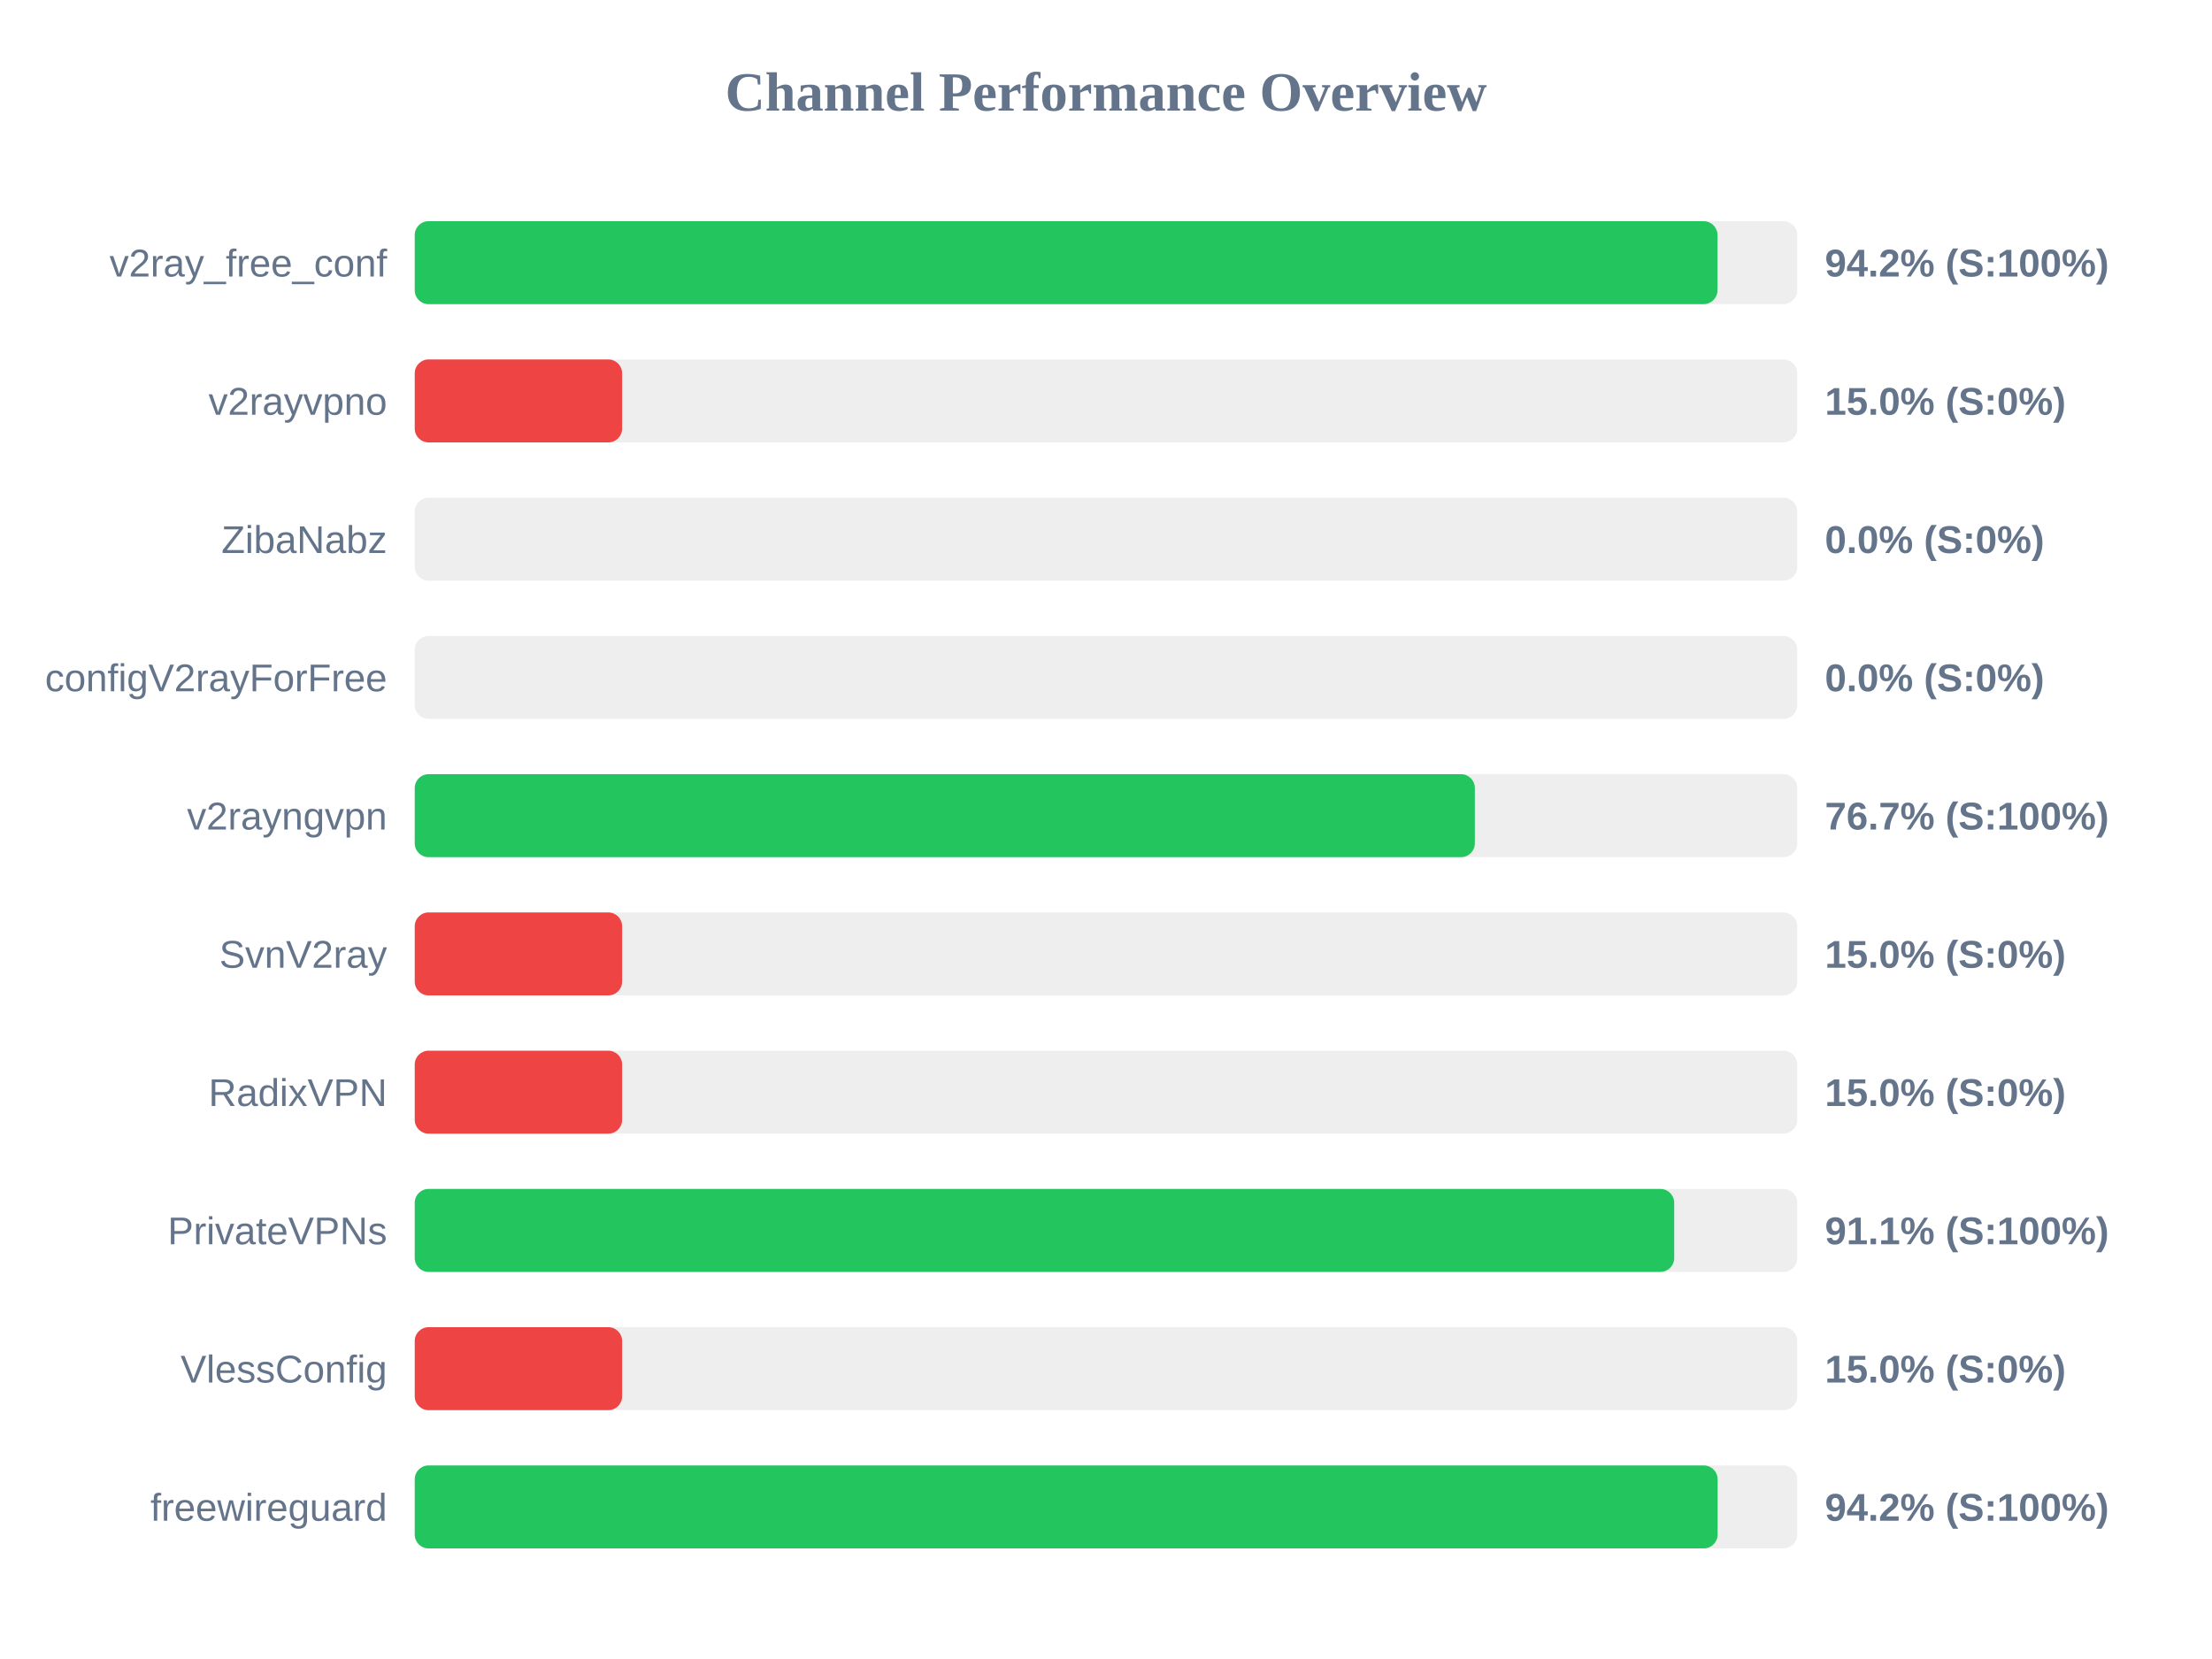
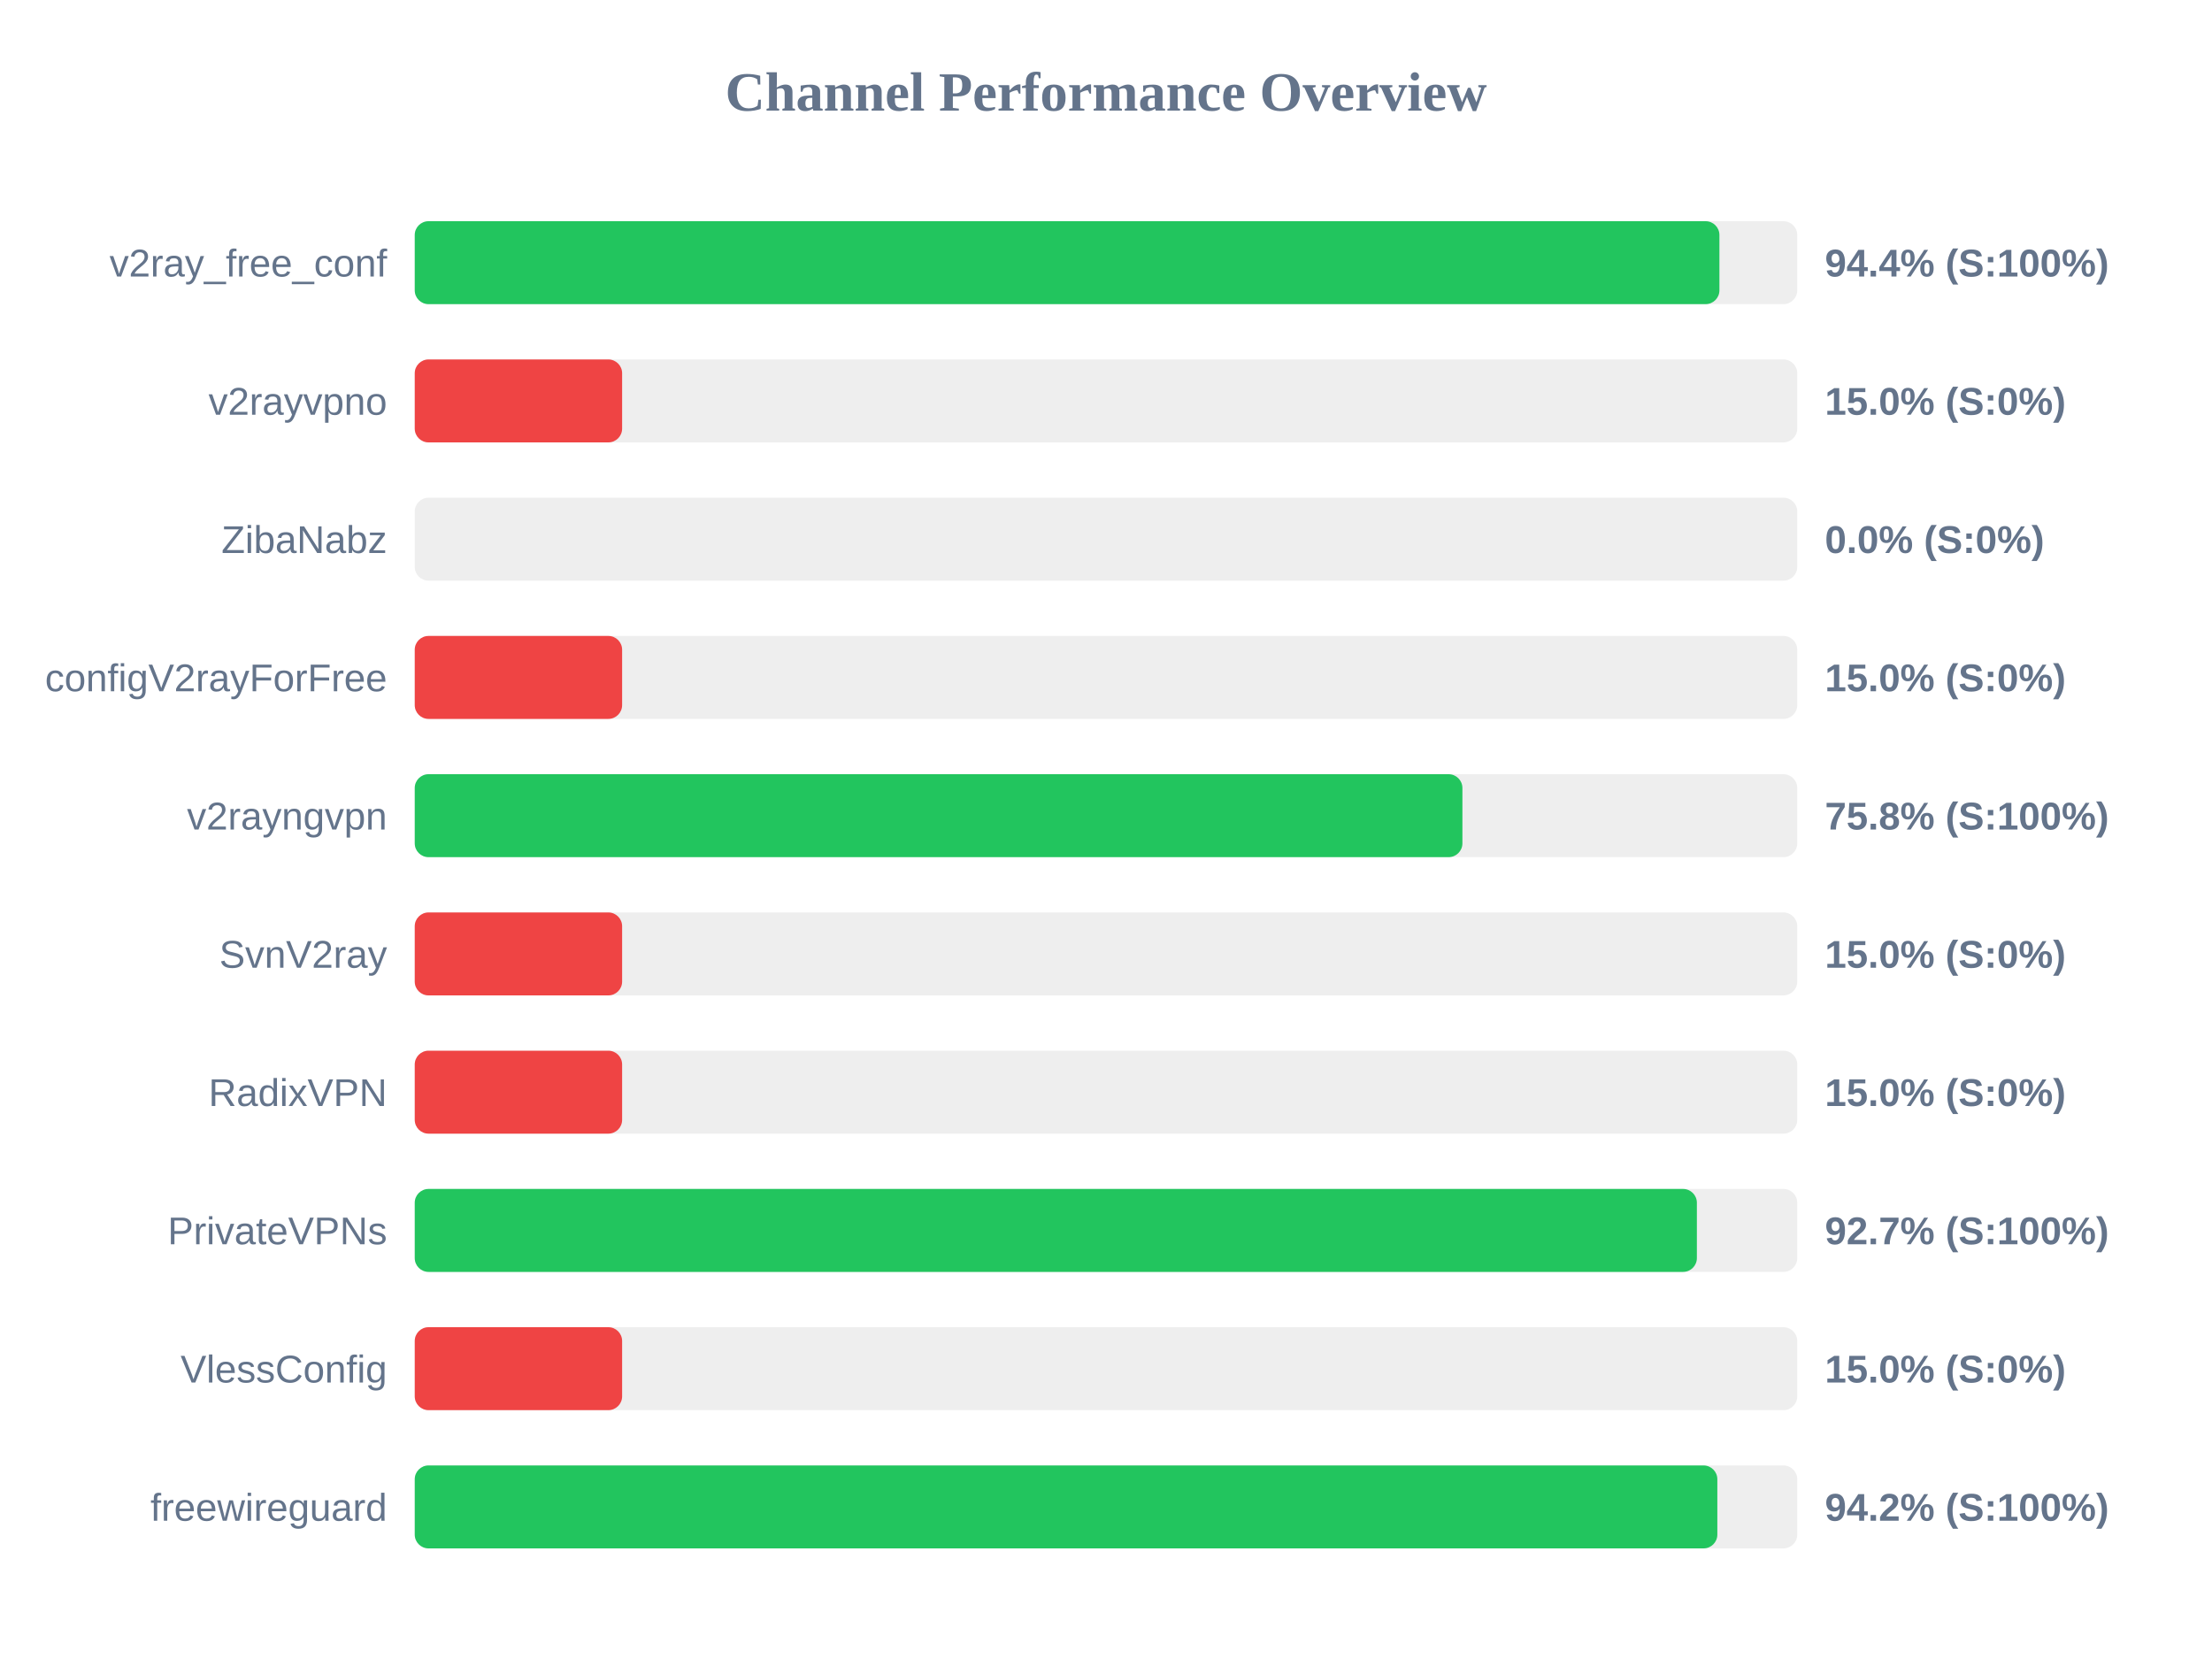
<svg xmlns="http://www.w3.org/2000/svg" width="800" height="600" version="1.1">
  <style>
        .row { font: 14px Arial; fill: #64748b; }
        .score { font: bold 14px Arial; fill: #64748b; }
    </style>
  <text x="400" y="40" text-anchor="middle" font-size="20px" font-weight="bold" fill="#64748b">Channel Performance Overview</text>
  <rect x="150" y="80" width="500" height="30" fill="#eee" rx="5" />
-   <rect x="150" y="80" width="471.15" height="30" fill="#22c55e" rx="5" />
+   <rect x="150" y="80" width="471.85" height="30" fill="#22c55e" rx="5" />
  <text x="140" y="100" text-anchor="end" class="row">v2ray_free_conf</text>
-   <text x="660" y="100" text-anchor="start" class="score">94.2% (S:100%)</text>
+   <text x="660" y="100" text-anchor="start" class="score">94.4% (S:100%)</text>
  <rect x="150" y="130" width="500" height="30" fill="#eee" rx="5" />
  <rect x="150" y="130" width="75.0" height="30" fill="#ef4444" rx="5" />
  <text x="140" y="150" text-anchor="end" class="row">v2rayvpno</text>
  <text x="660" y="150" text-anchor="start" class="score">15.0% (S:0%)</text>
  <rect x="150" y="180" width="500" height="30" fill="#eee" rx="5" />
  <rect x="150" y="180" width="0.0" height="30" fill="#ef4444" rx="5" />
  <text x="140" y="200" text-anchor="end" class="row">ZibaNabz</text>
  <text x="660" y="200" text-anchor="start" class="score">0.0% (S:0%)</text>
  <rect x="150" y="230" width="500" height="30" fill="#eee" rx="5" />
-   <rect x="150" y="230" width="0.0" height="30" fill="#ef4444" rx="5" />
+   <rect x="150" y="230" width="75.0" height="30" fill="#ef4444" rx="5" />
  <text x="140" y="250" text-anchor="end" class="row">configV2rayForFree</text>
-   <text x="660" y="250" text-anchor="start" class="score">0.0% (S:0%)</text>
+   <text x="660" y="250" text-anchor="start" class="score">15.0% (S:0%)</text>
  <rect x="150" y="280" width="500" height="30" fill="#eee" rx="5" />
-   <rect x="150" y="280" width="383.4" height="30" fill="#22c55e" rx="5" />
+   <rect x="150" y="280" width="378.9" height="30" fill="#22c55e" rx="5" />
  <text x="140" y="300" text-anchor="end" class="row">v2rayngvpn</text>
-   <text x="660" y="300" text-anchor="start" class="score">76.7% (S:100%)</text>
+   <text x="660" y="300" text-anchor="start" class="score">75.8% (S:100%)</text>
  <rect x="150" y="330" width="500" height="30" fill="#eee" rx="5" />
  <rect x="150" y="330" width="75.0" height="30" fill="#ef4444" rx="5" />
  <text x="140" y="350" text-anchor="end" class="row">SvnV2ray</text>
  <text x="660" y="350" text-anchor="start" class="score">15.0% (S:0%)</text>
  <rect x="150" y="380" width="500" height="30" fill="#eee" rx="5" />
  <rect x="150" y="380" width="75.0" height="30" fill="#ef4444" rx="5" />
  <text x="140" y="400" text-anchor="end" class="row">RadixVPN</text>
  <text x="660" y="400" text-anchor="start" class="score">15.0% (S:0%)</text>
  <rect x="150" y="430" width="500" height="30" fill="#eee" rx="5" />
-   <rect x="150" y="430" width="455.5" height="30" fill="#22c55e" rx="5" />
+   <rect x="150" y="430" width="463.7" height="30" fill="#22c55e" rx="5" />
  <text x="140" y="450" text-anchor="end" class="row">PrivateVPNs</text>
-   <text x="660" y="450" text-anchor="start" class="score">91.1% (S:100%)</text>
+   <text x="660" y="450" text-anchor="start" class="score">92.7% (S:100%)</text>
  <rect x="150" y="480" width="500" height="30" fill="#eee" rx="5" />
  <rect x="150" y="480" width="75.0" height="30" fill="#ef4444" rx="5" />
  <text x="140" y="500" text-anchor="end" class="row">VlessConfig</text>
  <text x="660" y="500" text-anchor="start" class="score">15.0% (S:0%)</text>
  <rect x="150" y="530" width="500" height="30" fill="#eee" rx="5" />
-   <rect x="150" y="530" width="471.2" height="30" fill="#22c55e" rx="5" />
+   <rect x="150" y="530" width="471.1" height="30" fill="#22c55e" rx="5" />
  <text x="140" y="550" text-anchor="end" class="row">freewireguard</text>
  <text x="660" y="550" text-anchor="start" class="score">94.2% (S:100%)</text>
</svg>
